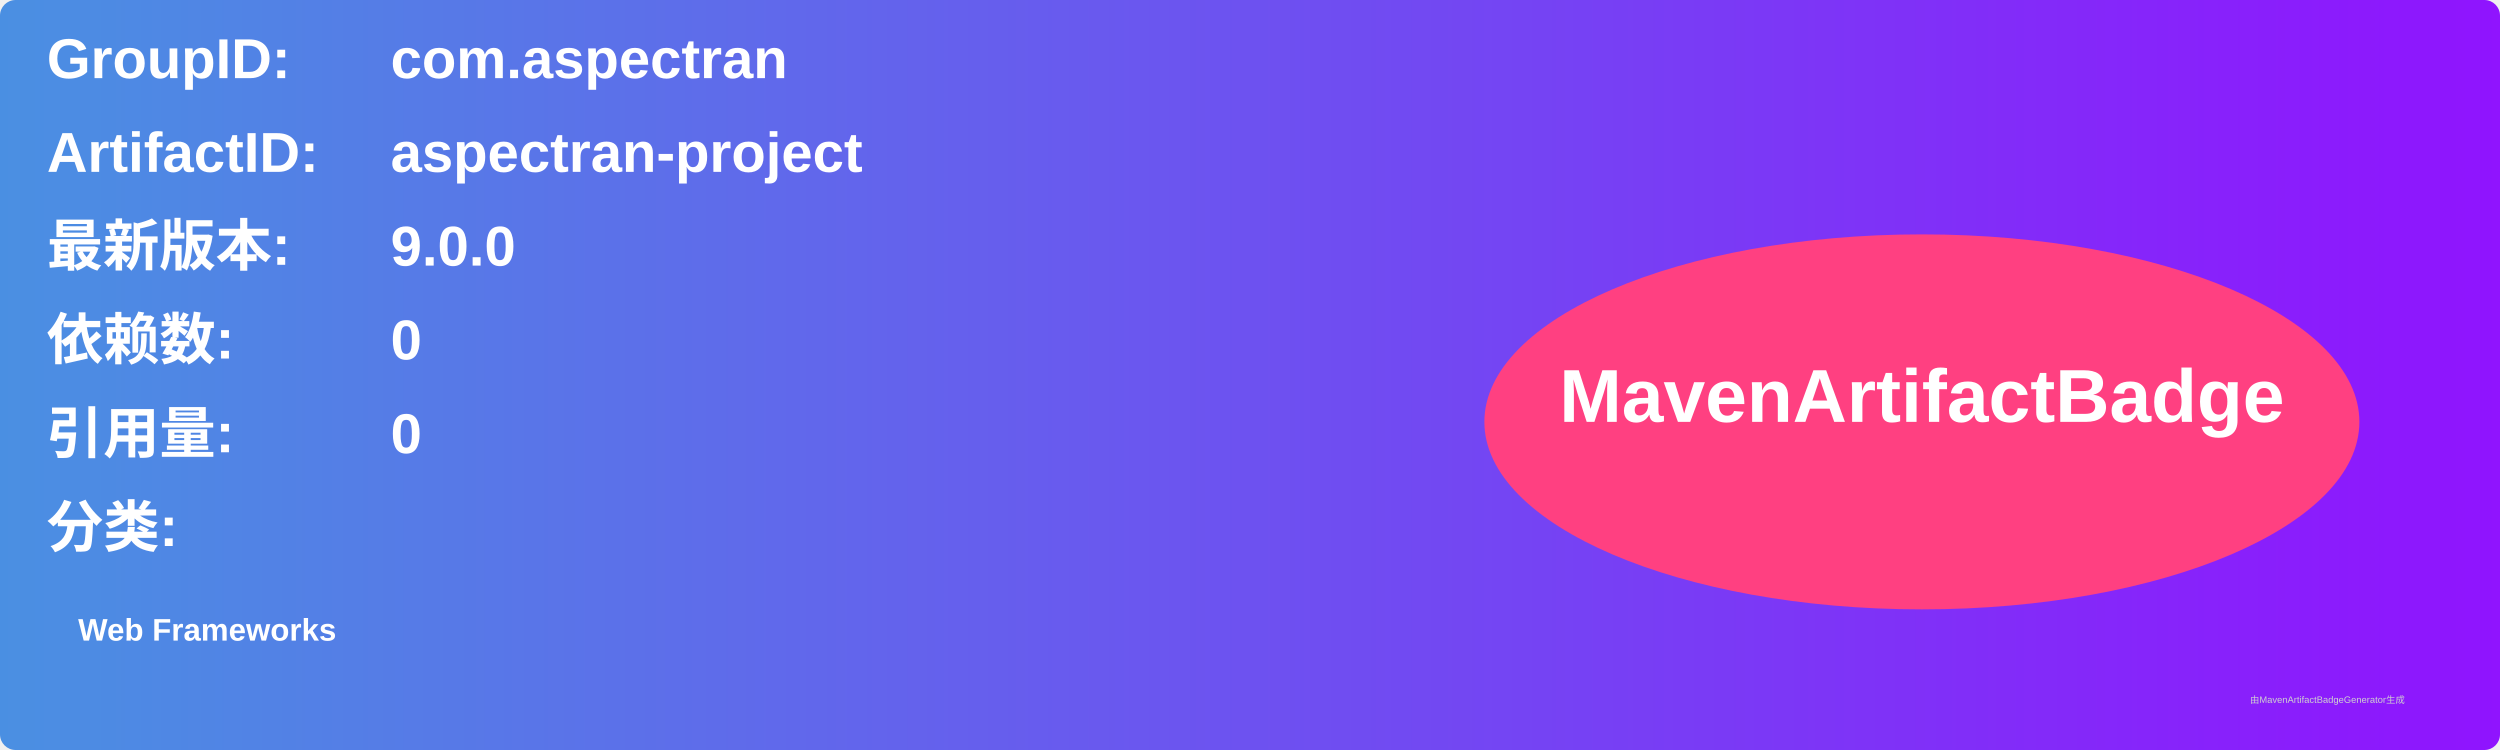
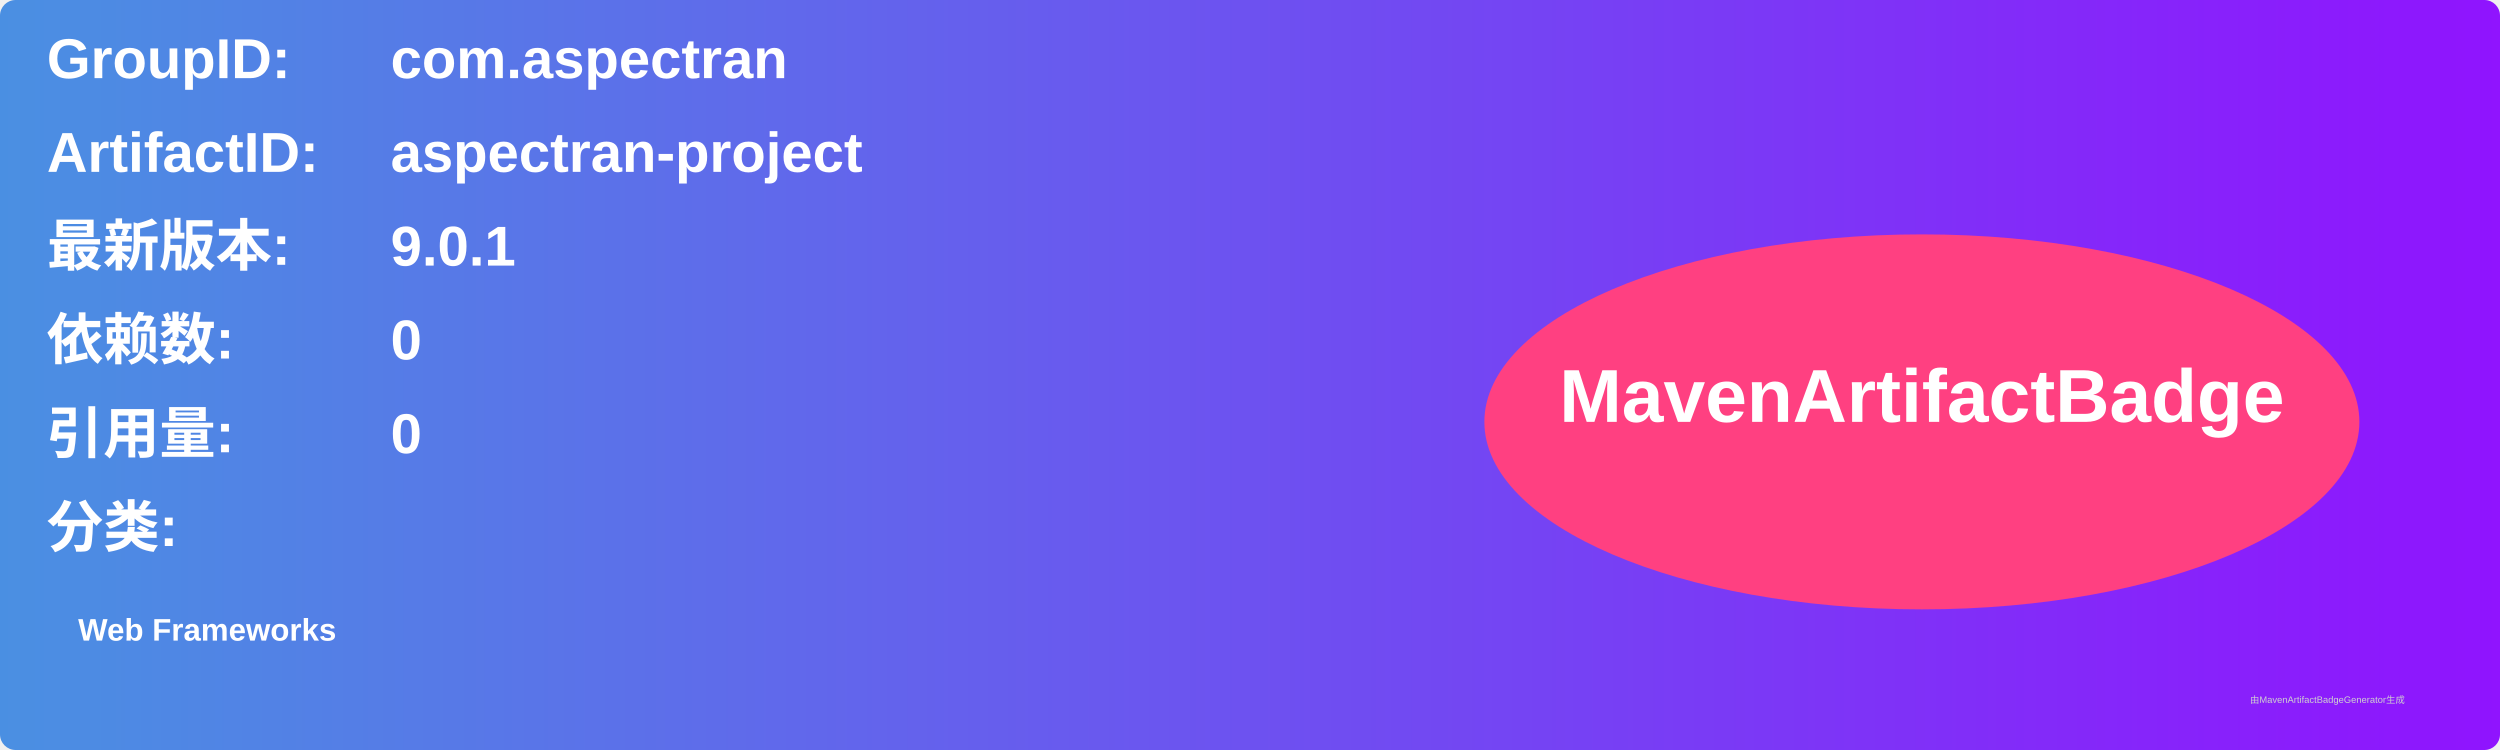
<svg xmlns="http://www.w3.org/2000/svg" width="800" height="240" viewBox="0 0 800 240">
  <linearGradient id="grad" x1="0%" y1="0%" x2="100%" y2="0%">
    <stop offset="0%" stop-color="#4a90e2" />
    <stop offset="100%" stop-color="#9013fe" />
  </linearGradient>
  <rect width="100%" height="100%" rx="5" ry="5" fill="url(#grad)" />
  <g transform="translate(15, 15)">
    <text x="0" y="10" font-family="Arial" font-size="18" fill="white" font-weight="bold" width="260">GroupID:</text>
    <text x="110" y="10" font-family="Arial" font-size="18" fill="white" font-weight="bold" width="460">com.aspectran</text>
    <text x="0" y="40" font-family="Arial" font-size="18" fill="white" font-weight="bold" width="260">ArtifactID:</text>
    <text x="110" y="40" font-family="Arial" font-size="18" fill="white" font-weight="bold" width="460">aspectran-project</text>
    <text x="0" y="70" font-family="Arial" font-size="18" fill="white" font-weight="bold">最新版本:</text>
    <text x="110" y="70" font-family="Arial" font-size="18" fill="white" font-weight="bold">
-       <tspan font-weight="bold">9.0.0</tspan>
+       <tspan font-weight="bold">9.0.1</tspan>
    </text>
    <text x="0" y="100" font-family="Arial" font-size="18" fill="white" font-weight="bold">依赖数: </text>
    <text x="110" y="100" font-family="Arial" font-size="18" fill="white">
      <tspan font-weight="bold">0</tspan>
    </text>
    <text x="0" y="130" font-family="Arial" font-size="18" fill="white" font-weight="bold">引用量: </text>
    <text x="110" y="130" font-family="Arial" font-size="18" fill="white">
      <tspan font-weight="bold">0</tspan>
    </text>
    <text x="0" y="160" font-family="Arial" font-size="18" fill="white" font-weight="bold">分类:</text>
    <text x="10" y="190" font-family="Arial" font-size="10" fill="white">
      <tspan font-weight="bold">Web Frameworks</tspan>
    </text>
    <ellipse cx="600" cy="120" rx="140" ry="60" fill="#ff4081" />
    <text x="600" y="120" text-anchor="middle" font-family="Arial" font-size="24" fill="white" font-weight="bold">MavenArtifactBadge</text>
  </g>
  <text x="720" y="225" font-family="Arial" font-size="3" fill="#d0d0d0">由MavenArtifactBadgeGenerator生成</text>
</svg>
